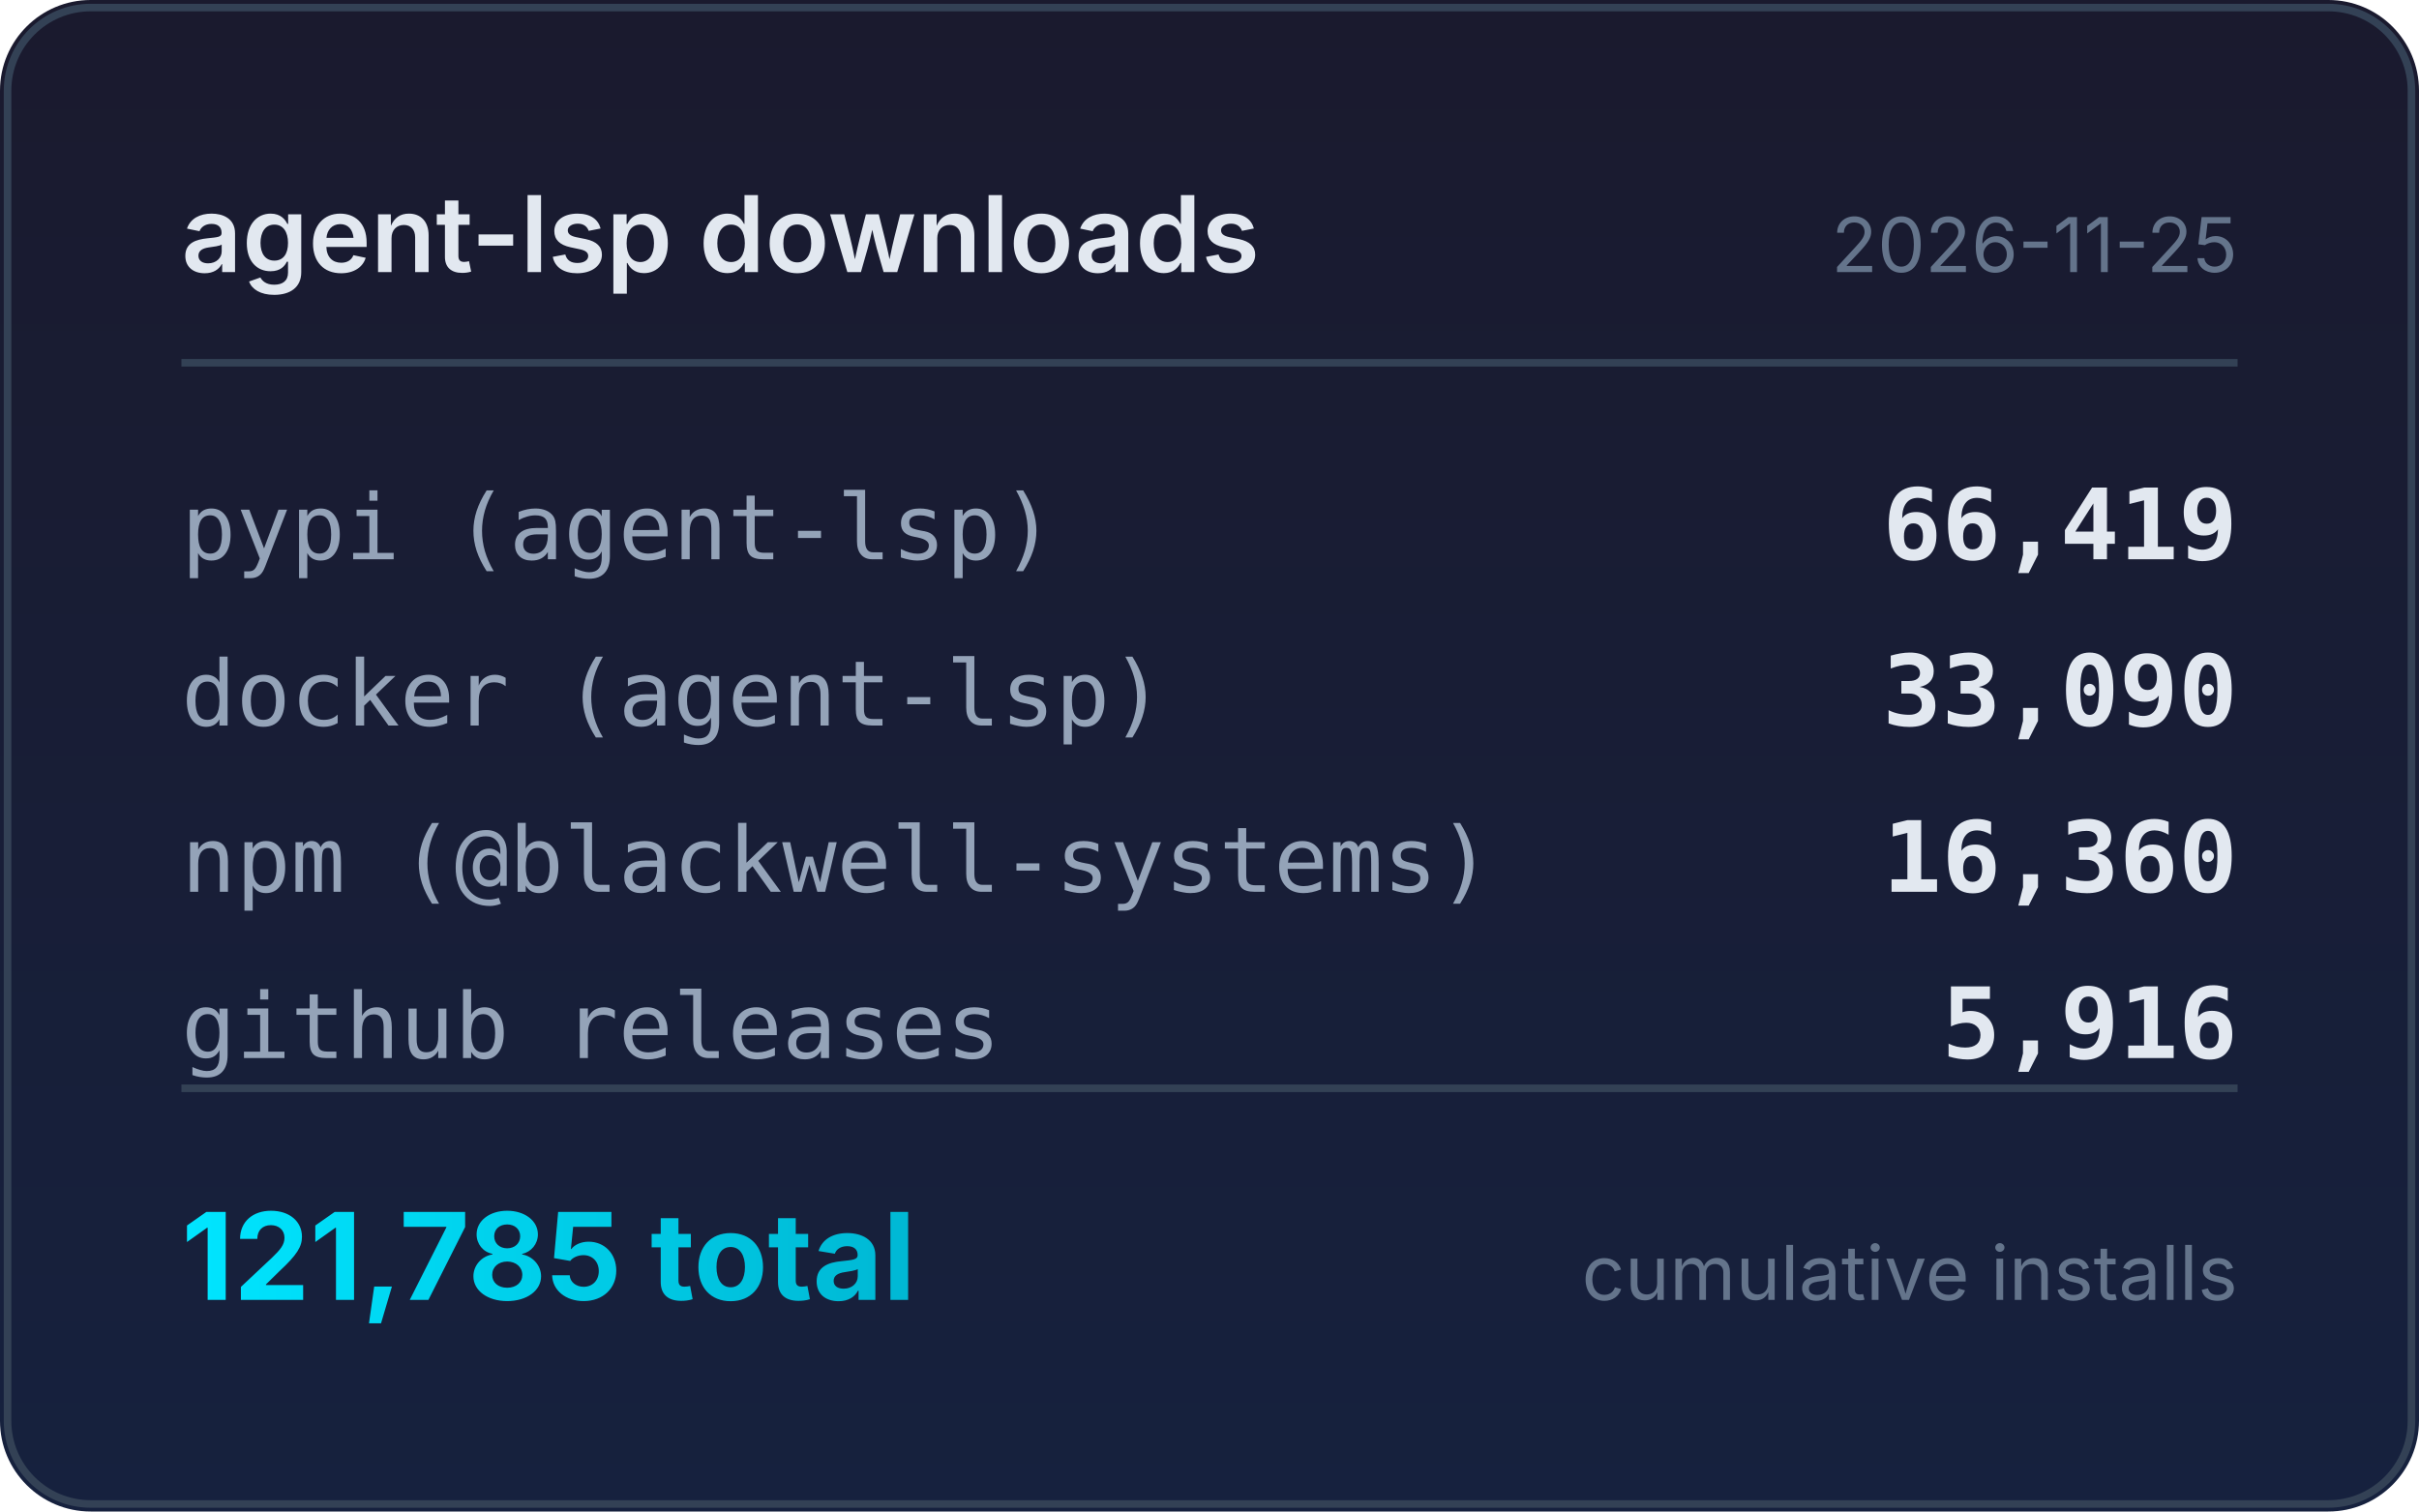
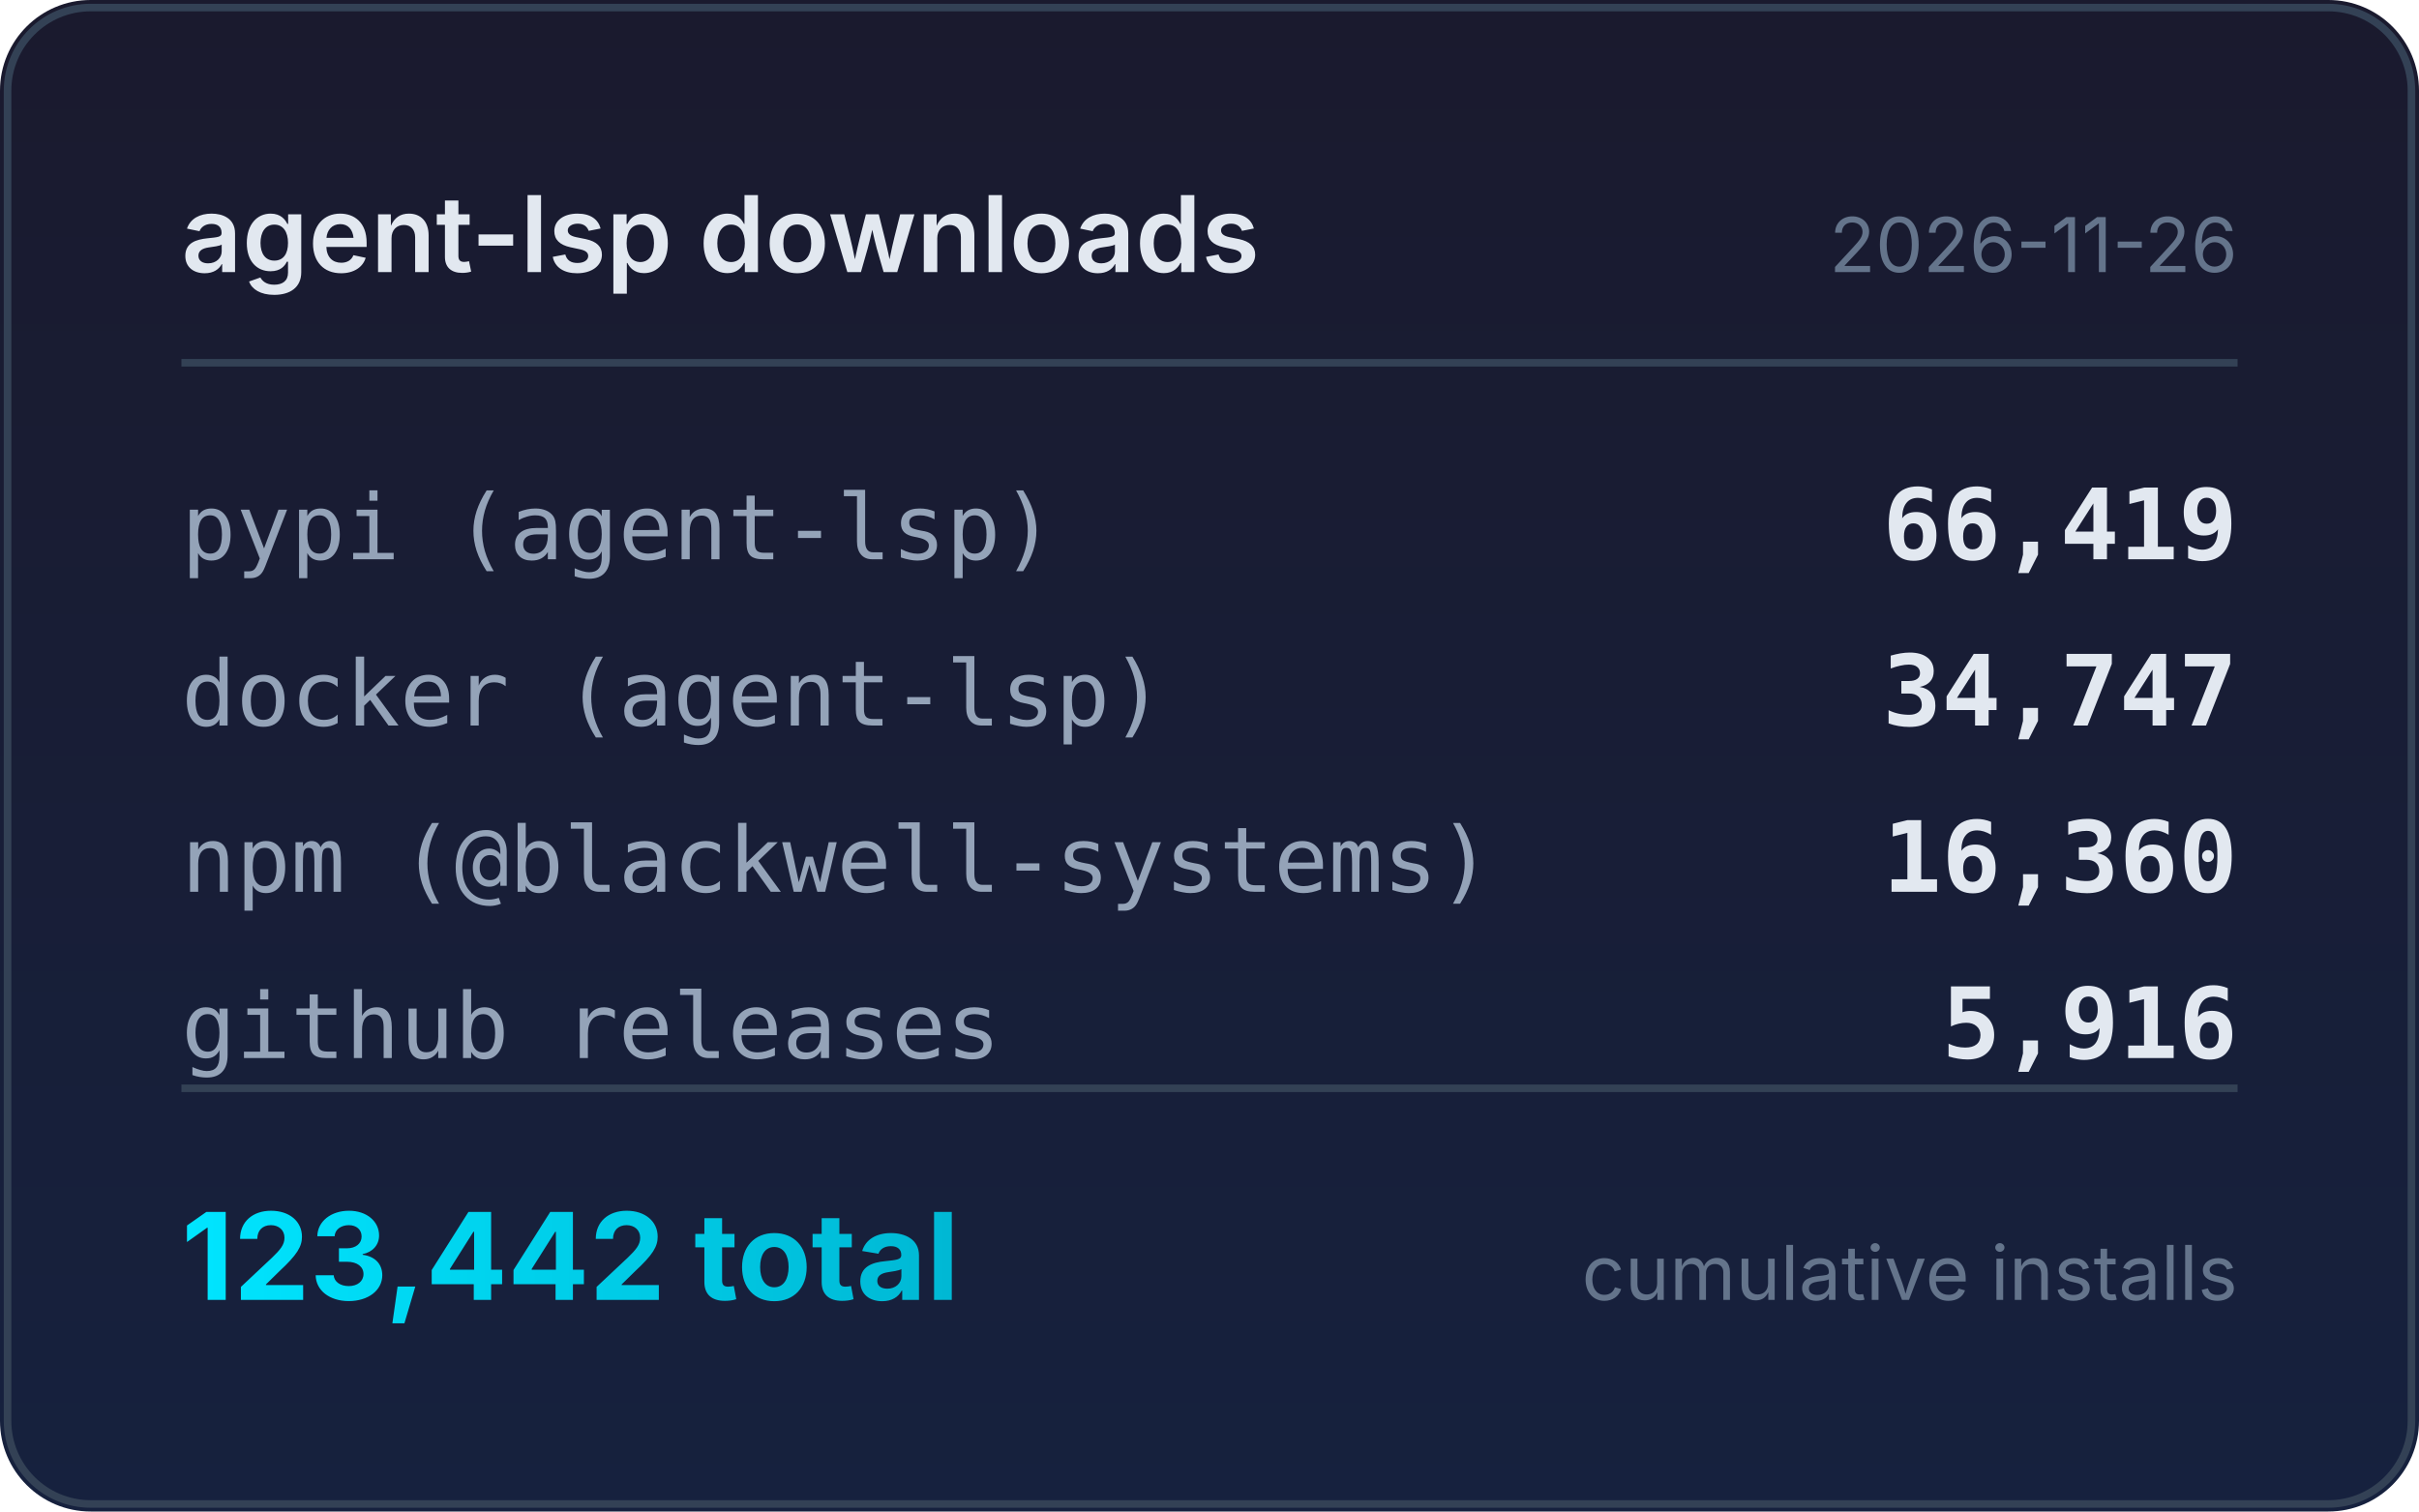
<svg xmlns="http://www.w3.org/2000/svg" width="320" height="200" viewBox="0 0 320 200">
  <defs>
    <linearGradient id="bg" x1="0" y1="0" x2="0" y2="1">
      <stop offset="0%" stop-color="#1a1a2e" />
      <stop offset="100%" stop-color="#16213e" />
    </linearGradient>
    <linearGradient id="accent" x1="0" y1="0" x2="1" y2="0">
      <stop offset="0%" stop-color="#00e5ff" />
      <stop offset="100%" stop-color="#00b8d4" />
    </linearGradient>
  </defs>
  <rect width="320" height="200" rx="12" fill="url(#bg)" />
  <rect x="1" y="1" width="318" height="198" rx="11" fill="none" stroke="#334155" stroke-width="1" />
  <text x="24" y="36" fill="#e2e8f0" font-family="system-ui,-apple-system,sans-serif" font-size="14" font-weight="600">agent-lsp downloads</text>
-   <text x="296" y="36" fill="#64748b" font-family="system-ui,-apple-system,sans-serif" font-size="10" text-anchor="end">2026-11-25</text>
+   <text x="296" y="36" fill="#64748b" font-family="system-ui,-apple-system,sans-serif" font-size="10" text-anchor="end">2026-11-26</text>
  <line x1="24" y1="48" x2="296" y2="48" stroke="#334155" stroke-width="1" />
  <text x="24" y="74" fill="#94a3b8" font-family="ui-monospace,monospace" font-size="12">pypi (agent-lsp)</text>
  <text x="296" y="74" fill="#e2e8f0" font-family="ui-monospace,monospace" font-size="13" font-weight="600" text-anchor="end">66,419</text>
  <text x="24" y="96" fill="#94a3b8" font-family="ui-monospace,monospace" font-size="12">docker (agent-lsp)</text>
-   <text x="296" y="96" fill="#e2e8f0" font-family="ui-monospace,monospace" font-size="13" font-weight="600" text-anchor="end">33,090</text>
+   <text x="296" y="96" fill="#e2e8f0" font-family="ui-monospace,monospace" font-size="13" font-weight="600" text-anchor="end">34,747</text>
  <text x="24" y="118" fill="#94a3b8" font-family="ui-monospace,monospace" font-size="12">npm (@blackwell-systems)</text>
  <text x="296" y="118" fill="#e2e8f0" font-family="ui-monospace,monospace" font-size="13" font-weight="600" text-anchor="end">16,360</text>
  <text x="24" y="140" fill="#94a3b8" font-family="ui-monospace,monospace" font-size="12">github releases</text>
  <text x="296" y="140" fill="#e2e8f0" font-family="ui-monospace,monospace" font-size="13" font-weight="600" text-anchor="end">5,916</text>
  <line x1="24" y1="144" x2="296" y2="144" stroke="#334155" stroke-width="1" />
-   <text x="24" y="172" fill="url(#accent)" font-family="system-ui,-apple-system,sans-serif" font-size="16" font-weight="700">121,785 total</text>
+   <text x="24" y="172" fill="url(#accent)" font-family="system-ui,-apple-system,sans-serif" font-size="16" font-weight="700">123,442 total</text>
  <text x="296" y="172" fill="#64748b" font-family="system-ui,-apple-system,sans-serif" font-size="10" text-anchor="end">cumulative installs</text>
</svg>
